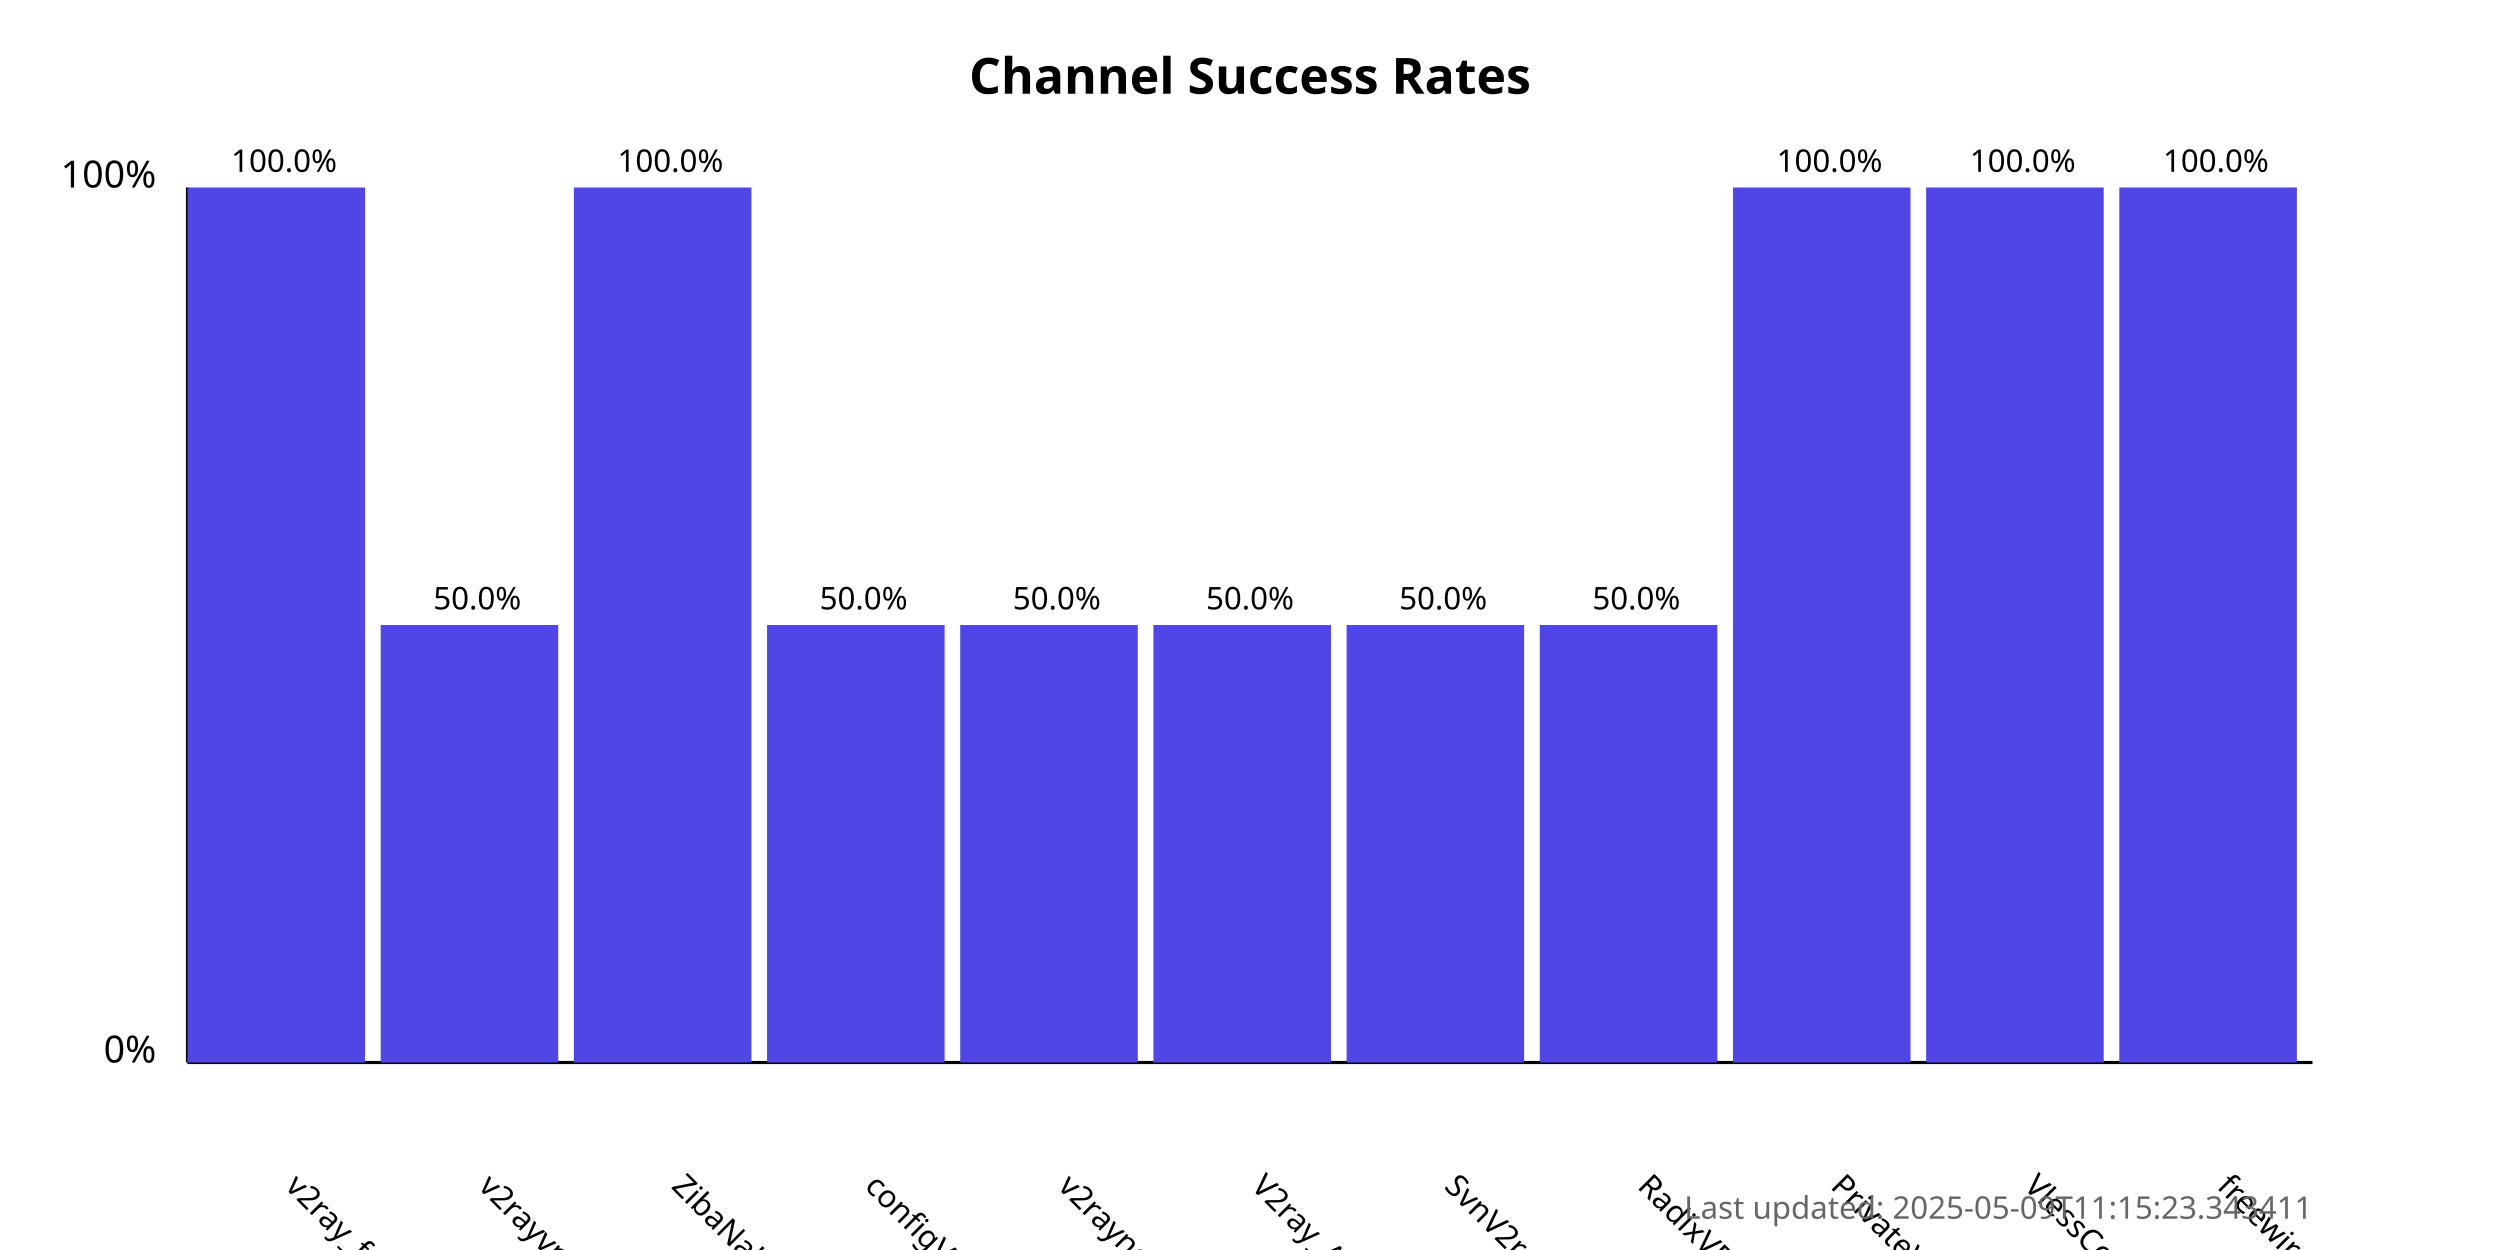
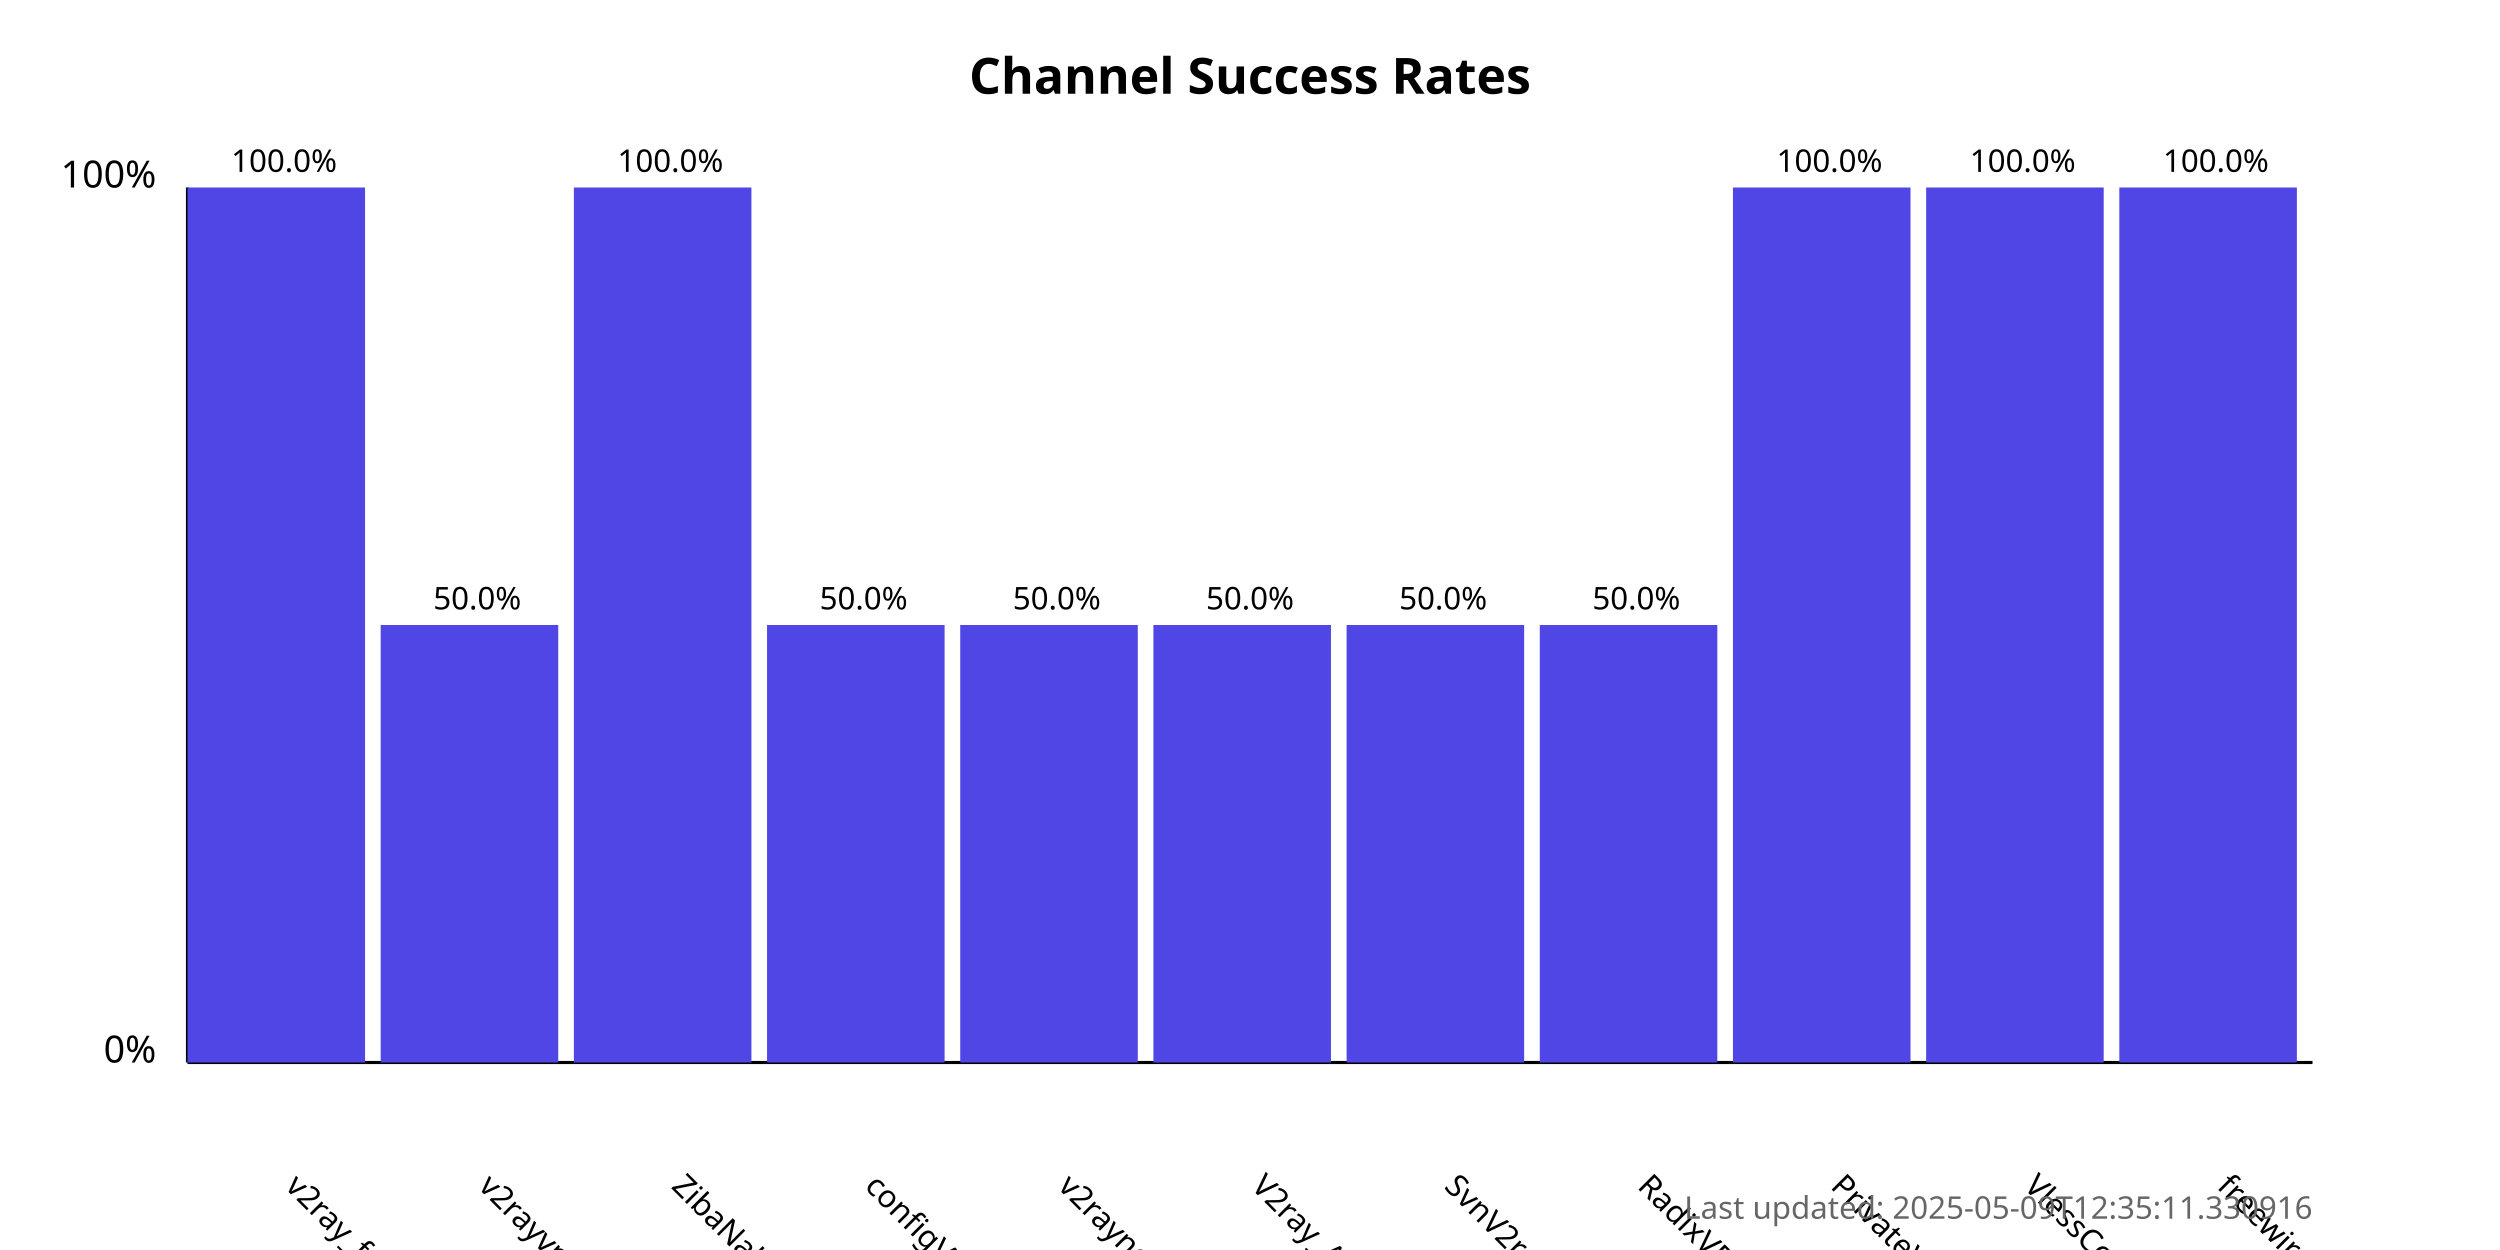
<svg xmlns="http://www.w3.org/2000/svg" width="800" height="400">
  <style>
            .chart-title { font: bold 16px sans-serif; }
            .axis-label { font: 12px sans-serif; }
            .tick-label { font: 10px sans-serif; }
            .bar { fill: #4f46e5; }
            .bar:hover { fill: #6366f1; }
            .timestamp { font: 10px sans-serif; fill: #666; }
        </style>
  <text x="400.0" y="30" text-anchor="middle" class="chart-title">
            Channel Success Rates
        </text>
  <line x1="60" y1="340" x2="60" y2="60" stroke="black" stroke-width="1" />
  <line x1="60" y1="340" x2="740" y2="340" stroke="black" stroke-width="1" />
  <text x="50" y="340" text-anchor="end" class="axis-label">0%</text>
  <text x="50" y="60" text-anchor="end" class="axis-label">100%</text>
  <g>
    <rect x="60" y="60.0" width="56.818" height="280.0" class="bar" />
    <text x="90.909" y="380" transform="rotate(45, 90.90909, 380)" text-anchor="start" class="tick-label">
                v2ray_free_conf
            </text>
    <text x="90.909" y="55.0" text-anchor="middle" class="tick-label">
                100.0%
            </text>
  </g>
  <g>
    <rect x="121.818" y="200.0" width="56.818" height="140.0" class="bar" />
    <text x="152.727" y="380" transform="rotate(45, 152.7273, 380)" text-anchor="start" class="tick-label">
                v2rayvpno
            </text>
    <text x="152.727" y="195.0" text-anchor="middle" class="tick-label">
                50.0%
            </text>
  </g>
  <g>
    <rect x="183.636" y="60.0" width="56.818" height="280.0" class="bar" />
    <text x="214.545" y="380" transform="rotate(45, 214.5455, 380)" text-anchor="start" class="tick-label">
                ZibaNabz
            </text>
    <text x="214.545" y="55.0" text-anchor="middle" class="tick-label">
                100.0%
            </text>
  </g>
  <g>
    <rect x="245.455" y="200.0" width="56.818" height="140.0" class="bar" />
    <text x="276.364" y="380" transform="rotate(45, 276.3636, 380)" text-anchor="start" class="tick-label">
                configV2rayForFree
            </text>
    <text x="276.364" y="195.0" text-anchor="middle" class="tick-label">
                50.0%
            </text>
  </g>
  <g>
    <rect x="307.273" y="200.0" width="56.818" height="140.0" class="bar" />
    <text x="338.182" y="380" transform="rotate(45, 338.1818, 380)" text-anchor="start" class="tick-label">
                v2rayngvpn
            </text>
    <text x="338.182" y="195.0" text-anchor="middle" class="tick-label">
                50.0%
            </text>
  </g>
  <g>
    <rect x="369.091" y="200.0" width="56.818" height="140.0" class="bar" />
    <text x="400.0" y="380" transform="rotate(45, 400.0, 380)" text-anchor="start" class="tick-label">
                V2ray_Alpha
            </text>
    <text x="400.0" y="195.0" text-anchor="middle" class="tick-label">
                50.0%
            </text>
  </g>
  <g>
    <rect x="430.909" y="200.0" width="56.818" height="140.0" class="bar" />
    <text x="461.818" y="380" transform="rotate(45, 461.8182, 380)" text-anchor="start" class="tick-label">
                SvnV2ray
            </text>
    <text x="461.818" y="195.0" text-anchor="middle" class="tick-label">
                50.0%
            </text>
  </g>
  <g>
    <rect x="492.727" y="200.0" width="56.818" height="140.0" class="bar" />
    <text x="523.636" y="380" transform="rotate(45, 523.6364, 380)" text-anchor="start" class="tick-label">
                RadixVPN
            </text>
    <text x="523.636" y="195.0" text-anchor="middle" class="tick-label">
                50.0%
            </text>
  </g>
  <g>
    <rect x="554.545" y="60.0" width="56.818" height="280.0" class="bar" />
    <text x="585.455" y="380" transform="rotate(45, 585.4545, 380)" text-anchor="start" class="tick-label">
                PrivateVPNs
            </text>
    <text x="585.455" y="55.0" text-anchor="middle" class="tick-label">
                100.0%
            </text>
  </g>
  <g>
    <rect x="616.364" y="60.0" width="56.818" height="280.0" class="bar" />
    <text x="647.273" y="380" transform="rotate(45, 647.2727, 380)" text-anchor="start" class="tick-label">
                VlessConfig
            </text>
    <text x="647.273" y="55.0" text-anchor="middle" class="tick-label">
                100.0%
            </text>
  </g>
  <g>
    <rect x="678.182" y="60.0" width="56.818" height="280.0" class="bar" />
    <text x="709.091" y="380" transform="rotate(45, 709.0909, 380)" text-anchor="start" class="tick-label">
                freewireguard
            </text>
    <text x="709.091" y="55.0" text-anchor="middle" class="tick-label">
                100.0%
            </text>
  </g>
  <text x="740" y="390" text-anchor="end" class="timestamp">
-             Last updated: 2025-05-09T11:15:23.343411
+             Last updated: 2025-05-09T12:35:11.330916
        </text>
</svg>
